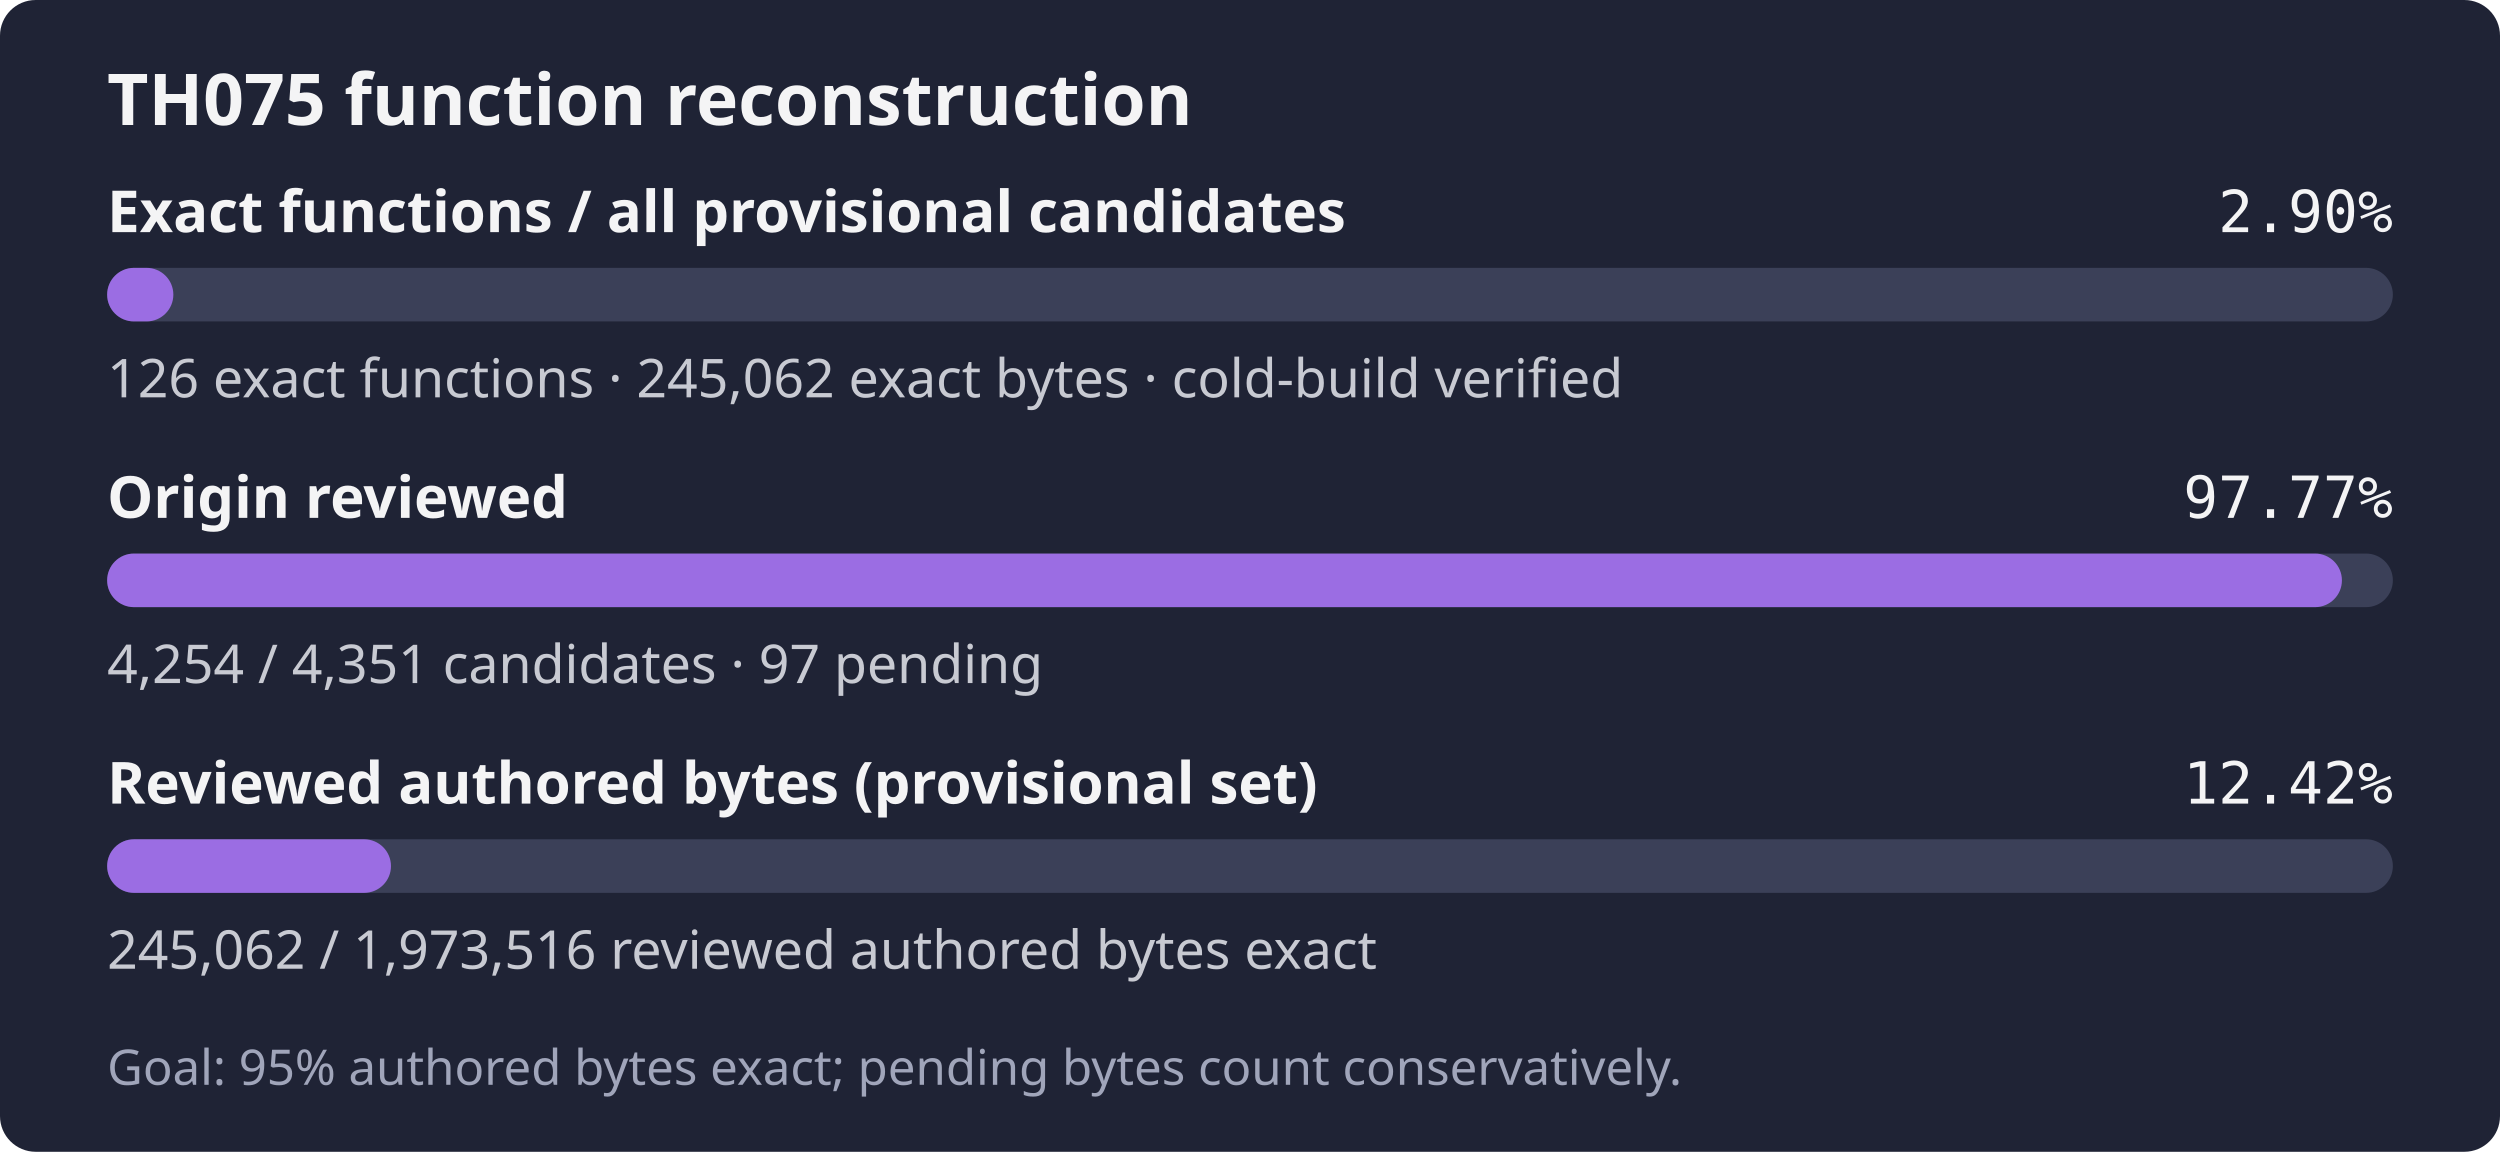
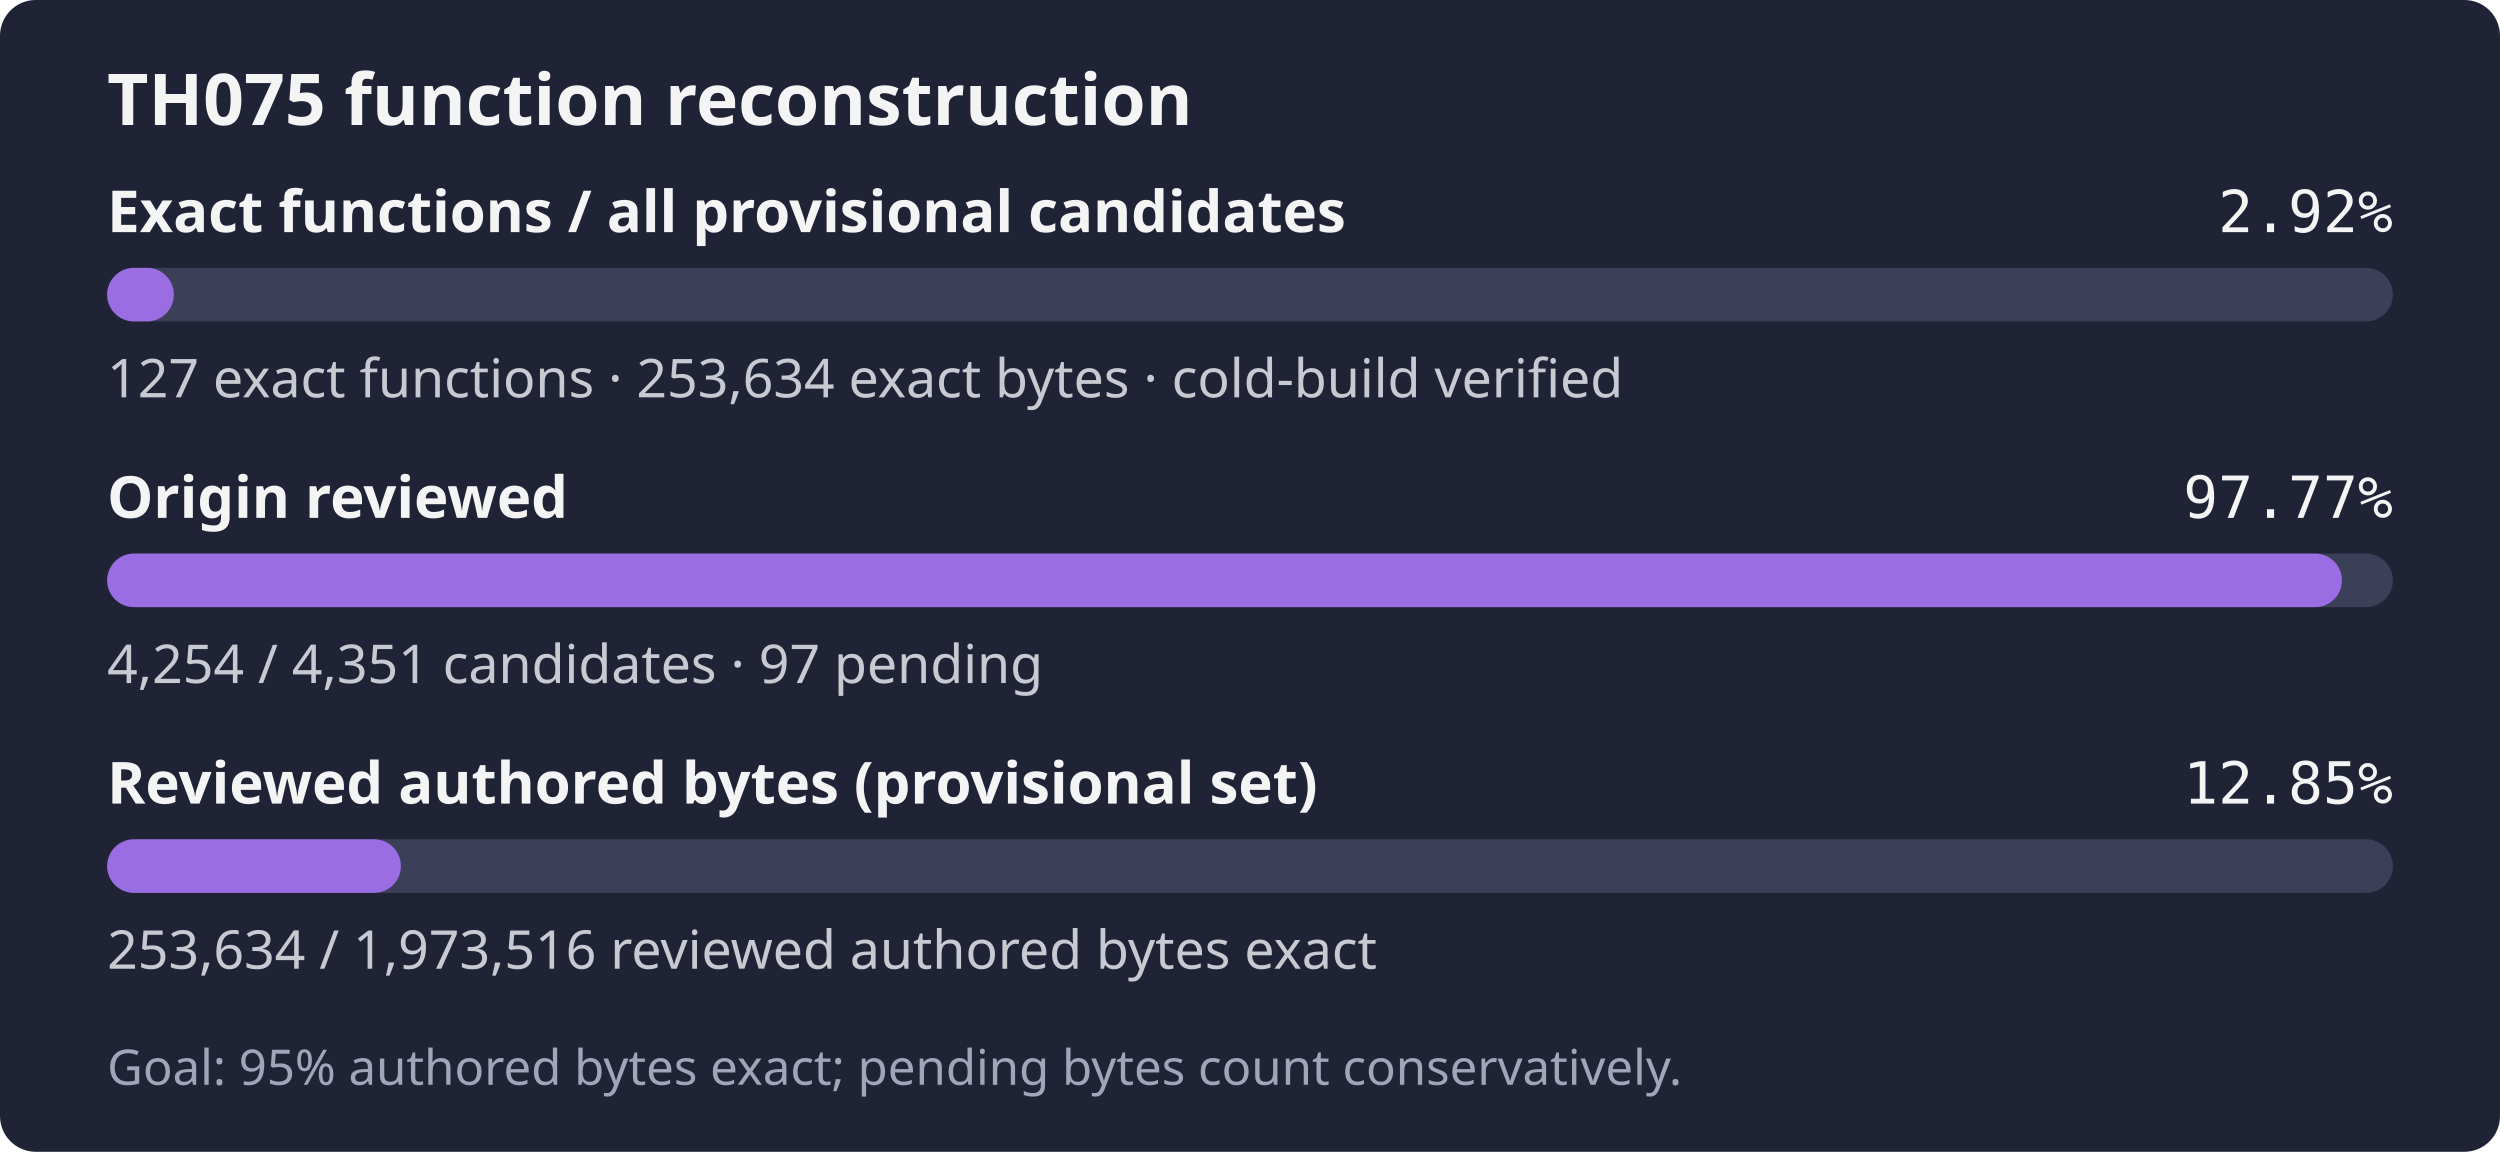
- <svg xmlns="http://www.w3.org/2000/svg" width="560" height="258" role="img" aria-label="TH075: 126 exact functions, 245,062 exact bytes; 4,254 of 4,351 candidates reviewed; Goal: 95% authored bytes exact; pending bytes count conservatively.">
+ <svg xmlns="http://www.w3.org/2000/svg" width="560" height="258" role="img" aria-label="TH075: 127 exact functions, 253,634 exact bytes; 4,254 of 4,351 candidates reviewed; Goal: 95% authored bytes exact; pending bytes count conservatively.">
  <rect width="560" height="258" rx="8" fill="#1f2335" />
  <text x="24" y="28" fill="#f4f4f5" font-family="sans-serif" font-size="16" font-weight="600">TH075 function reconstruction</text>
  <text x="24" y="52" fill="#f4f4f5" font-family="sans-serif" font-size="13" font-weight="600">Exact functions / all provisional candidates</text>
-   <text x="536" y="52" fill="#f4f4f5" text-anchor="end" font-family="monospace" font-size="13">2.90%</text>
+   <text x="536" y="52" fill="#f4f4f5" text-anchor="end" font-family="monospace" font-size="13">2.92%</text>
  <rect x="24" y="60" width="512" height="12" rx="6" fill="#3b4058" />
-   <rect x="24" y="60" width="14.83" height="12" rx="6" fill="#9b6de3" />
-   <text x="24" y="89" fill="#c8cad2" font-family="sans-serif" font-size="12">126 exact functions · 245,062 exact bytes · cold-build verified</text>
+   <rect x="24" y="60" width="14.94" height="12" rx="6" fill="#9b6de3" />
+   <text x="24" y="89" fill="#c8cad2" font-family="sans-serif" font-size="12">127 exact functions · 253,634 exact bytes · cold-build verified</text>
  <text x="24" y="116" fill="#f4f4f5" font-family="sans-serif" font-size="13" font-weight="600">Origin reviewed</text>
  <text x="536" y="116" fill="#f4f4f5" text-anchor="end" font-family="monospace" font-size="13">97.77%</text>
  <rect x="24" y="124" width="512" height="12" rx="6" fill="#3b4058" />
  <rect x="24" y="124" width="500.59" height="12" rx="6" fill="#9b6de3" />
  <text x="24" y="153" fill="#c8cad2" font-family="sans-serif" font-size="12">4,254 / 4,351 candidates · 97 pending</text>
  <text x="24" y="180" fill="#f4f4f5" font-family="sans-serif" font-size="13" font-weight="600">Reviewed authored bytes (provisional set)</text>
-   <text x="536" y="180" fill="#f4f4f5" text-anchor="end" font-family="monospace" font-size="13">12.42%</text>
+   <text x="536" y="180" fill="#f4f4f5" text-anchor="end" font-family="monospace" font-size="13">12.85%</text>
  <rect x="24" y="188" width="512" height="12" rx="6" fill="#3b4058" />
-   <rect x="24" y="188" width="63.58" height="12" rx="6" fill="#9b6de3" />
-   <text x="24" y="217" fill="#c8cad2" font-family="sans-serif" font-size="12">245,062 / 1,973,516 reviewed authored bytes exact</text>
+   <rect x="24" y="188" width="65.80" height="12" rx="6" fill="#9b6de3" />
+   <text x="24" y="217" fill="#c8cad2" font-family="sans-serif" font-size="12">253,634 / 1,973,516 reviewed authored bytes exact</text>
  <text x="24" y="243" fill="#a0a5ba" font-family="sans-serif" font-size="11">Goal: 95% authored bytes exact; pending bytes count conservatively.</text>
</svg>
